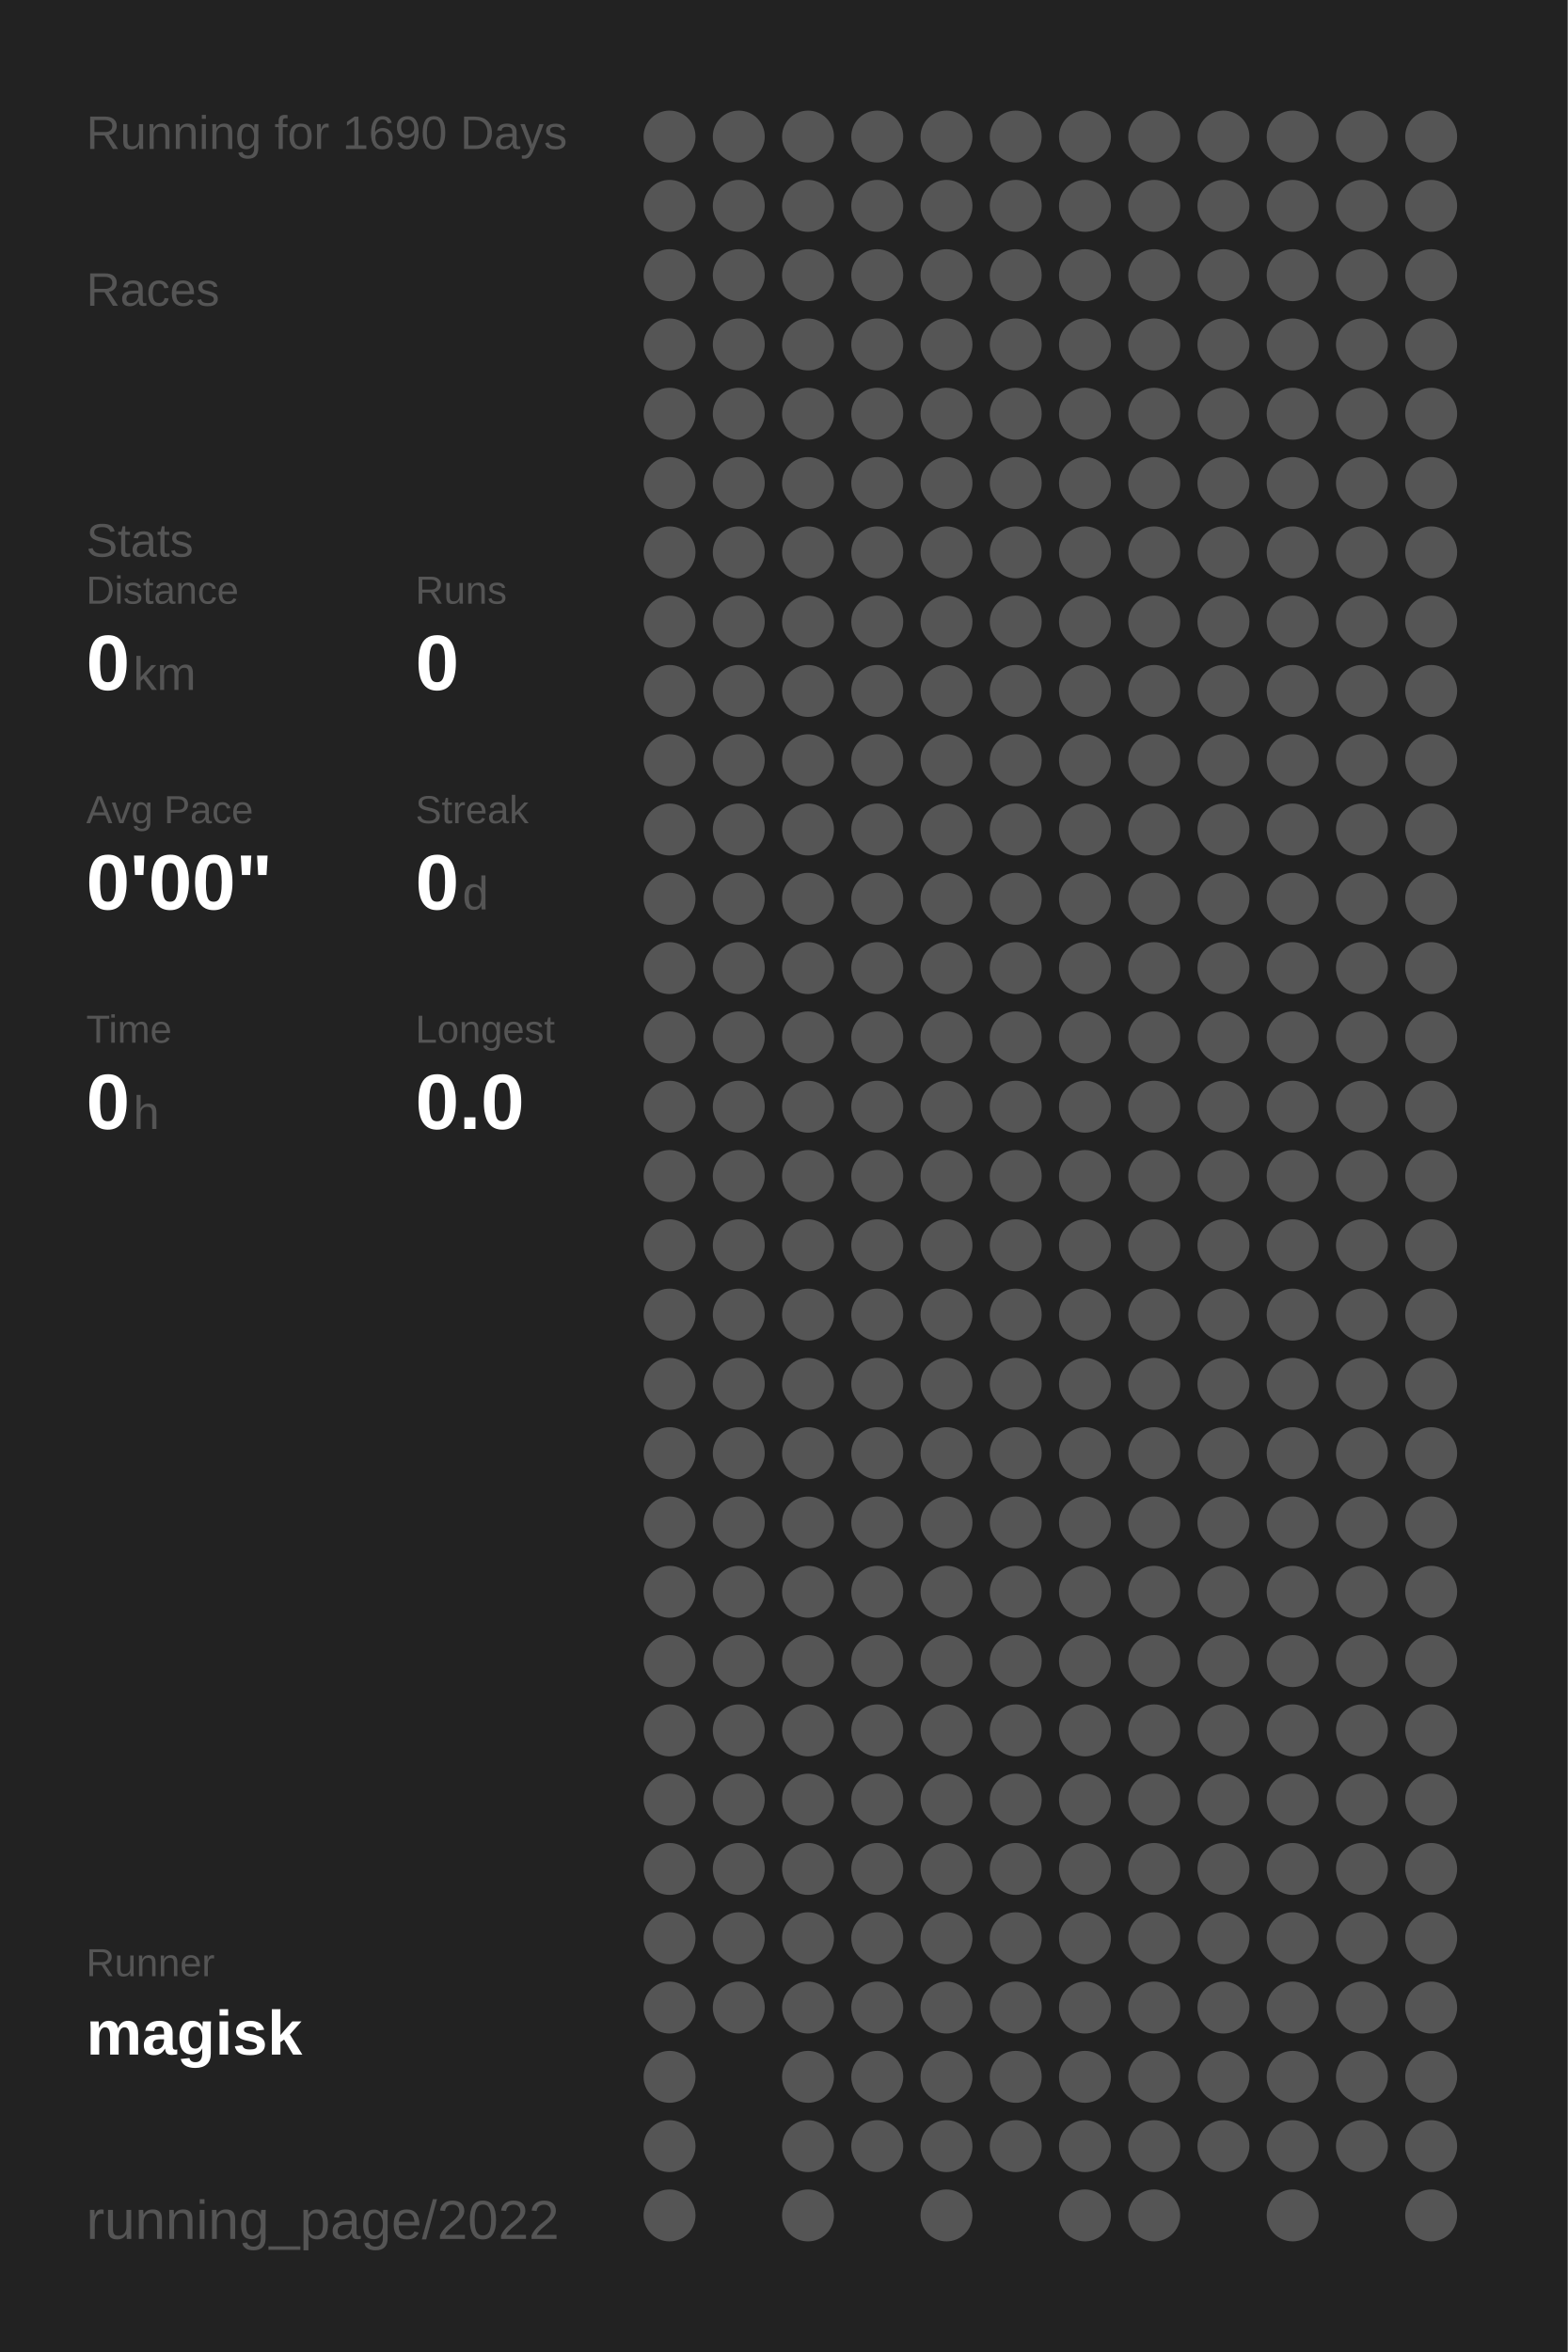
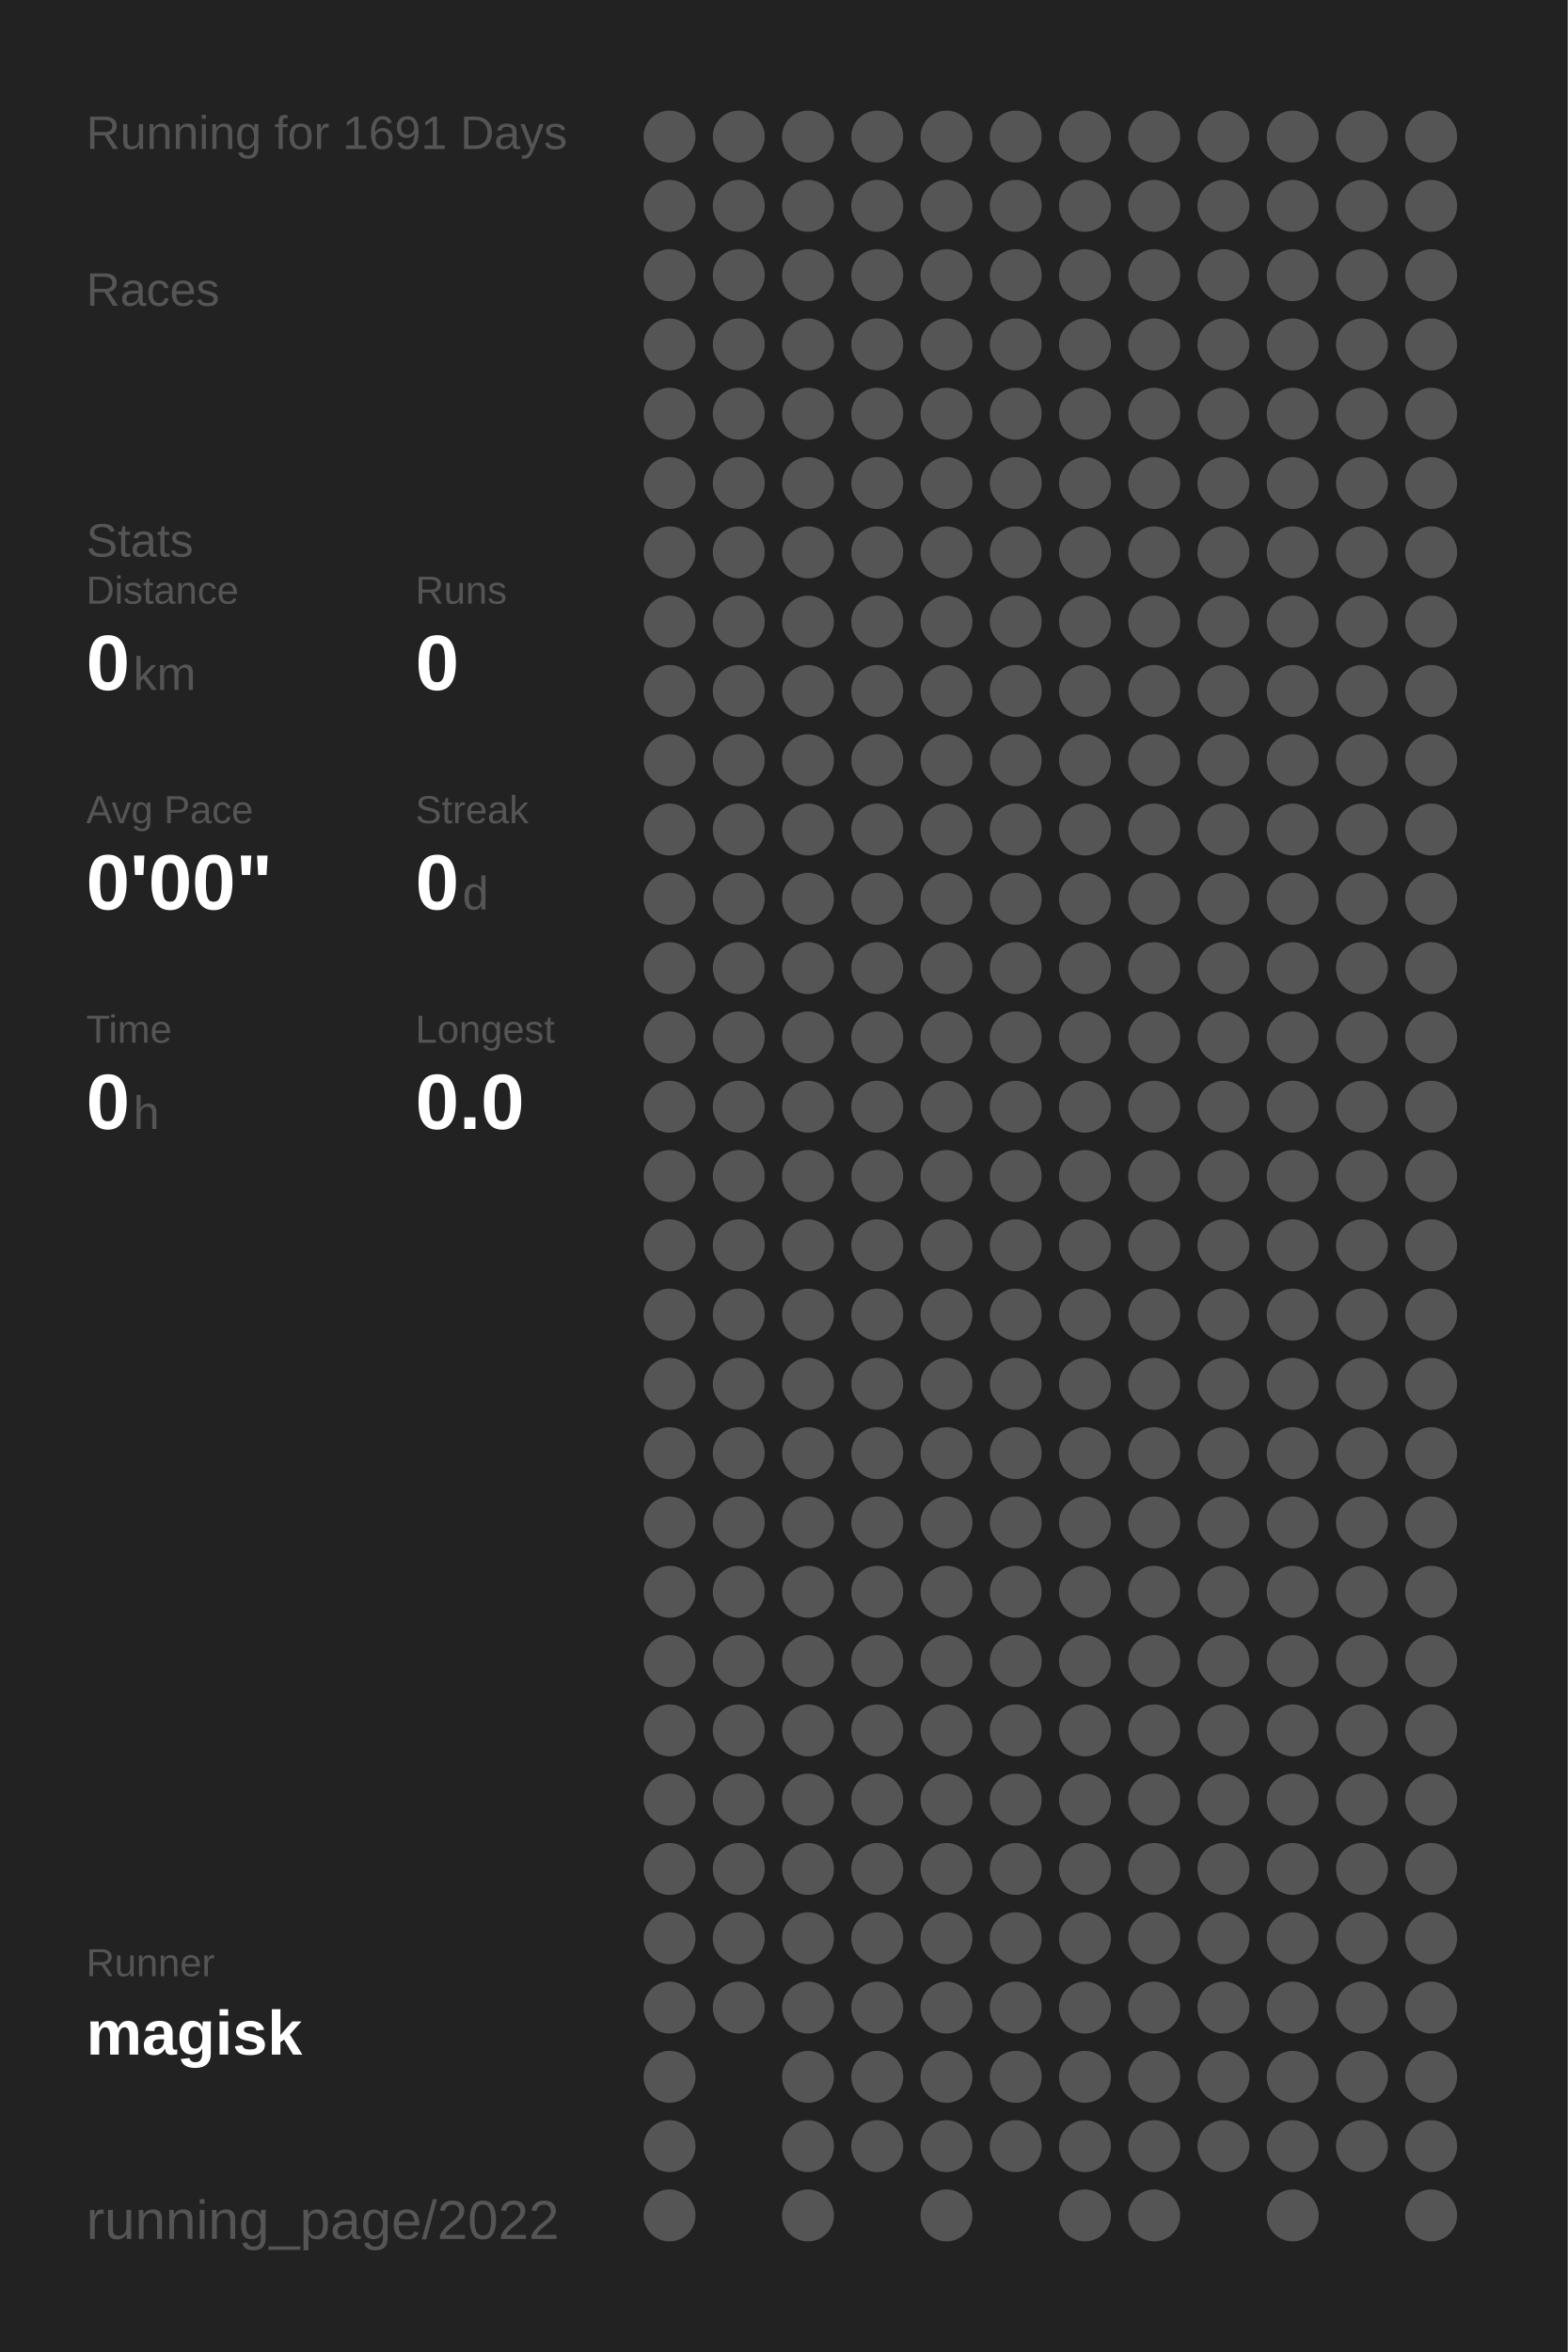
<svg xmlns="http://www.w3.org/2000/svg" baseProfile="full" height="300mm" version="1.1" viewBox="0,0,200,300" width="200mm">
  <defs />
  <rect fill="#222222" height="300" width="200" x="0" y="0" />
-   <text fill="#555555" style="font-size:6px; font-family:Arial;" x="11" y="19">Running for 1690 Days</text>
+   <text fill="#555555" style="font-size:6px; font-family:Arial;" x="11" y="19">Running for 1691 Days</text>
  <text fill="#555555" style="font-size:6px; font-family:Arial;" x="11" y="39">Races</text>
  <text fill="#555555" style="font-size:6px; font-family:Arial;" x="11" y="71">Stats</text>
  <text fill="#555555" style="font-size:5px; font-family:Arial;" x="11" y="77">Distance</text>
  <text fill="#FFFFFF" style="font-size:10px; font-family:Arial; font-weight:bold;" x="11" y="88">0</text>
  <text fill="#555555" style="font-size:6px; font-family:Arial;" x="17" y="88">km</text>
  <text fill="#555555" style="font-size:5px; font-family:Arial;" x="53" y="77">Runs</text>
  <text fill="#FFFFFF" style="font-size:10px; font-family:Arial; font-weight:bold;" x="53" y="88">0</text>
  <text fill="#555555" style="font-size:5px; font-family:Arial;" x="11" y="105">Avg Pace</text>
  <text fill="#FFFFFF" style="font-size:10px; font-family:Arial; font-weight:bold;" x="11" y="116">0'00"</text>
  <text fill="#555555" style="font-size:5px; font-family:Arial;" x="53" y="105">Streak</text>
  <text fill="#FFFFFF" style="font-size:10px; font-family:Arial; font-weight:bold;" x="53" y="116">0</text>
  <text fill="#555555" style="font-size:6px; font-family:Arial;" x="59" y="116">d</text>
  <text fill="#555555" style="font-size:5px; font-family:Arial;" x="11" y="133">Time</text>
  <text fill="#FFFFFF" style="font-size:10px; font-family:Arial; font-weight:bold;" x="11" y="144">0</text>
  <text fill="#555555" style="font-size:6px; font-family:Arial;" x="17" y="144">h</text>
  <text fill="#555555" style="font-size:5px; font-family:Arial;" x="53" y="133">Longest</text>
  <text fill="#FFFFFF" style="font-size:10px; font-family:Arial; font-weight:bold;" x="53" y="144">0.0</text>
  <text fill="#555555" style="font-size:5px; font-family:Arial;" x="11" y="252.065">Runner</text>
  <text fill="#FFFFFF" style="font-size:8px; font-family:Arial; font-weight:bold;" x="11" y="262.065">magisk</text>
  <text fill="#555555" style="font-size:7px; font-family:Arial;" x="11" y="285.581">running_page/2022</text>
  <circle cx="85.417" cy="17.419" fill="#555555" r="3.312" />
  <circle cx="85.417" cy="26.258" fill="#555555" r="3.312" />
  <circle cx="85.417" cy="35.097" fill="#555555" r="3.312" />
  <circle cx="85.417" cy="43.935" fill="#555555" r="3.312" />
  <circle cx="85.417" cy="52.774" fill="#555555" r="3.312" />
  <circle cx="85.417" cy="61.613" fill="#555555" r="3.312" />
  <circle cx="85.417" cy="70.452" fill="#555555" r="3.312" />
  <circle cx="85.417" cy="79.29" fill="#555555" r="3.312" />
  <circle cx="85.417" cy="88.129" fill="#555555" r="3.312" />
  <circle cx="85.417" cy="96.968" fill="#555555" r="3.312" />
  <circle cx="85.417" cy="105.806" fill="#555555" r="3.312" />
  <circle cx="85.417" cy="114.645" fill="#555555" r="3.312" />
  <circle cx="85.417" cy="123.484" fill="#555555" r="3.312" />
  <circle cx="85.417" cy="132.323" fill="#555555" r="3.312" />
  <circle cx="85.417" cy="141.161" fill="#555555" r="3.312" />
  <circle cx="85.417" cy="150" fill="#555555" r="3.312" />
  <circle cx="85.417" cy="158.839" fill="#555555" r="3.312" />
  <circle cx="85.417" cy="167.677" fill="#555555" r="3.312" />
  <circle cx="85.417" cy="176.516" fill="#555555" r="3.312" />
  <circle cx="85.417" cy="185.355" fill="#555555" r="3.312" />
  <circle cx="85.417" cy="194.194" fill="#555555" r="3.312" />
  <circle cx="85.417" cy="203.032" fill="#555555" r="3.312" />
  <circle cx="85.417" cy="211.871" fill="#555555" r="3.312" />
  <circle cx="85.417" cy="220.71" fill="#555555" r="3.312" />
  <circle cx="85.417" cy="229.548" fill="#555555" r="3.312" />
  <circle cx="85.417" cy="238.387" fill="#555555" r="3.312" />
  <circle cx="85.417" cy="247.226" fill="#555555" r="3.312" />
  <circle cx="85.417" cy="256.065" fill="#555555" r="3.312" />
  <circle cx="85.417" cy="264.903" fill="#555555" r="3.312" />
  <circle cx="85.417" cy="273.742" fill="#555555" r="3.312" />
  <circle cx="85.417" cy="282.581" fill="#555555" r="3.312" />
  <circle cx="94.25" cy="17.419" fill="#555555" r="3.312" />
  <circle cx="94.25" cy="26.258" fill="#555555" r="3.312" />
  <circle cx="94.25" cy="35.097" fill="#555555" r="3.312" />
  <circle cx="94.25" cy="43.935" fill="#555555" r="3.312" />
  <circle cx="94.25" cy="52.774" fill="#555555" r="3.312" />
  <circle cx="94.25" cy="61.613" fill="#555555" r="3.312" />
  <circle cx="94.25" cy="70.452" fill="#555555" r="3.312" />
  <circle cx="94.25" cy="79.29" fill="#555555" r="3.312" />
  <circle cx="94.25" cy="88.129" fill="#555555" r="3.312" />
  <circle cx="94.25" cy="96.968" fill="#555555" r="3.312" />
  <circle cx="94.25" cy="105.806" fill="#555555" r="3.312" />
  <circle cx="94.25" cy="114.645" fill="#555555" r="3.312" />
  <circle cx="94.25" cy="123.484" fill="#555555" r="3.312" />
  <circle cx="94.25" cy="132.323" fill="#555555" r="3.312" />
  <circle cx="94.25" cy="141.161" fill="#555555" r="3.312" />
  <circle cx="94.25" cy="150" fill="#555555" r="3.312" />
  <circle cx="94.25" cy="158.839" fill="#555555" r="3.312" />
  <circle cx="94.25" cy="167.677" fill="#555555" r="3.312" />
  <circle cx="94.25" cy="176.516" fill="#555555" r="3.312" />
  <circle cx="94.25" cy="185.355" fill="#555555" r="3.312" />
  <circle cx="94.25" cy="194.194" fill="#555555" r="3.312" />
  <circle cx="94.25" cy="203.032" fill="#555555" r="3.312" />
  <circle cx="94.25" cy="211.871" fill="#555555" r="3.312" />
  <circle cx="94.25" cy="220.71" fill="#555555" r="3.312" />
  <circle cx="94.25" cy="229.548" fill="#555555" r="3.312" />
  <circle cx="94.25" cy="238.387" fill="#555555" r="3.312" />
  <circle cx="94.25" cy="247.226" fill="#555555" r="3.312" />
  <circle cx="94.25" cy="256.065" fill="#555555" r="3.312" />
  <circle cx="103.083" cy="17.419" fill="#555555" r="3.312" />
  <circle cx="103.083" cy="26.258" fill="#555555" r="3.312" />
  <circle cx="103.083" cy="35.097" fill="#555555" r="3.312" />
  <circle cx="103.083" cy="43.935" fill="#555555" r="3.312" />
  <circle cx="103.083" cy="52.774" fill="#555555" r="3.312" />
  <circle cx="103.083" cy="61.613" fill="#555555" r="3.312" />
  <circle cx="103.083" cy="70.452" fill="#555555" r="3.312" />
  <circle cx="103.083" cy="79.29" fill="#555555" r="3.312" />
  <circle cx="103.083" cy="88.129" fill="#555555" r="3.312" />
  <circle cx="103.083" cy="96.968" fill="#555555" r="3.312" />
  <circle cx="103.083" cy="105.806" fill="#555555" r="3.312" />
  <circle cx="103.083" cy="114.645" fill="#555555" r="3.312" />
  <circle cx="103.083" cy="123.484" fill="#555555" r="3.312" />
  <circle cx="103.083" cy="132.323" fill="#555555" r="3.312" />
  <circle cx="103.083" cy="141.161" fill="#555555" r="3.312" />
  <circle cx="103.083" cy="150" fill="#555555" r="3.312" />
  <circle cx="103.083" cy="158.839" fill="#555555" r="3.312" />
  <circle cx="103.083" cy="167.677" fill="#555555" r="3.312" />
  <circle cx="103.083" cy="176.516" fill="#555555" r="3.312" />
  <circle cx="103.083" cy="185.355" fill="#555555" r="3.312" />
  <circle cx="103.083" cy="194.194" fill="#555555" r="3.312" />
  <circle cx="103.083" cy="203.032" fill="#555555" r="3.312" />
  <circle cx="103.083" cy="211.871" fill="#555555" r="3.312" />
  <circle cx="103.083" cy="220.71" fill="#555555" r="3.312" />
  <circle cx="103.083" cy="229.548" fill="#555555" r="3.312" />
  <circle cx="103.083" cy="238.387" fill="#555555" r="3.312" />
  <circle cx="103.083" cy="247.226" fill="#555555" r="3.312" />
  <circle cx="103.083" cy="256.065" fill="#555555" r="3.312" />
  <circle cx="103.083" cy="264.903" fill="#555555" r="3.312" />
  <circle cx="103.083" cy="273.742" fill="#555555" r="3.312" />
  <circle cx="103.083" cy="282.581" fill="#555555" r="3.312" />
  <circle cx="111.917" cy="17.419" fill="#555555" r="3.312" />
  <circle cx="111.917" cy="26.258" fill="#555555" r="3.312" />
  <circle cx="111.917" cy="35.097" fill="#555555" r="3.312" />
  <circle cx="111.917" cy="43.935" fill="#555555" r="3.312" />
  <circle cx="111.917" cy="52.774" fill="#555555" r="3.312" />
  <circle cx="111.917" cy="61.613" fill="#555555" r="3.312" />
  <circle cx="111.917" cy="70.452" fill="#555555" r="3.312" />
  <circle cx="111.917" cy="79.29" fill="#555555" r="3.312" />
  <circle cx="111.917" cy="88.129" fill="#555555" r="3.312" />
  <circle cx="111.917" cy="96.968" fill="#555555" r="3.312" />
  <circle cx="111.917" cy="105.806" fill="#555555" r="3.312" />
  <circle cx="111.917" cy="114.645" fill="#555555" r="3.312" />
  <circle cx="111.917" cy="123.484" fill="#555555" r="3.312" />
  <circle cx="111.917" cy="132.323" fill="#555555" r="3.312" />
  <circle cx="111.917" cy="141.161" fill="#555555" r="3.312" />
  <circle cx="111.917" cy="150" fill="#555555" r="3.312" />
  <circle cx="111.917" cy="158.839" fill="#555555" r="3.312" />
  <circle cx="111.917" cy="167.677" fill="#555555" r="3.312" />
  <circle cx="111.917" cy="176.516" fill="#555555" r="3.312" />
  <circle cx="111.917" cy="185.355" fill="#555555" r="3.312" />
  <circle cx="111.917" cy="194.194" fill="#555555" r="3.312" />
  <circle cx="111.917" cy="203.032" fill="#555555" r="3.312" />
  <circle cx="111.917" cy="211.871" fill="#555555" r="3.312" />
  <circle cx="111.917" cy="220.71" fill="#555555" r="3.312" />
  <circle cx="111.917" cy="229.548" fill="#555555" r="3.312" />
  <circle cx="111.917" cy="238.387" fill="#555555" r="3.312" />
  <circle cx="111.917" cy="247.226" fill="#555555" r="3.312" />
  <circle cx="111.917" cy="256.065" fill="#555555" r="3.312" />
  <circle cx="111.917" cy="264.903" fill="#555555" r="3.312" />
  <circle cx="111.917" cy="273.742" fill="#555555" r="3.312" />
  <circle cx="120.75" cy="17.419" fill="#555555" r="3.312" />
  <circle cx="120.75" cy="26.258" fill="#555555" r="3.312" />
  <circle cx="120.75" cy="35.097" fill="#555555" r="3.312" />
  <circle cx="120.75" cy="43.935" fill="#555555" r="3.312" />
  <circle cx="120.75" cy="52.774" fill="#555555" r="3.312" />
  <circle cx="120.75" cy="61.613" fill="#555555" r="3.312" />
  <circle cx="120.75" cy="70.452" fill="#555555" r="3.312" />
  <circle cx="120.75" cy="79.29" fill="#555555" r="3.312" />
  <circle cx="120.75" cy="88.129" fill="#555555" r="3.312" />
  <circle cx="120.75" cy="96.968" fill="#555555" r="3.312" />
  <circle cx="120.75" cy="105.806" fill="#555555" r="3.312" />
  <circle cx="120.75" cy="114.645" fill="#555555" r="3.312" />
  <circle cx="120.75" cy="123.484" fill="#555555" r="3.312" />
  <circle cx="120.75" cy="132.323" fill="#555555" r="3.312" />
  <circle cx="120.75" cy="141.161" fill="#555555" r="3.312" />
  <circle cx="120.75" cy="150" fill="#555555" r="3.312" />
  <circle cx="120.75" cy="158.839" fill="#555555" r="3.312" />
  <circle cx="120.75" cy="167.677" fill="#555555" r="3.312" />
  <circle cx="120.75" cy="176.516" fill="#555555" r="3.312" />
  <circle cx="120.75" cy="185.355" fill="#555555" r="3.312" />
  <circle cx="120.75" cy="194.194" fill="#555555" r="3.312" />
  <circle cx="120.75" cy="203.032" fill="#555555" r="3.312" />
  <circle cx="120.75" cy="211.871" fill="#555555" r="3.312" />
  <circle cx="120.75" cy="220.71" fill="#555555" r="3.312" />
  <circle cx="120.75" cy="229.548" fill="#555555" r="3.312" />
  <circle cx="120.75" cy="238.387" fill="#555555" r="3.312" />
  <circle cx="120.75" cy="247.226" fill="#555555" r="3.312" />
  <circle cx="120.75" cy="256.065" fill="#555555" r="3.312" />
  <circle cx="120.75" cy="264.903" fill="#555555" r="3.312" />
  <circle cx="120.75" cy="273.742" fill="#555555" r="3.312" />
  <circle cx="120.75" cy="282.581" fill="#555555" r="3.312" />
  <circle cx="129.583" cy="17.419" fill="#555555" r="3.312" />
  <circle cx="129.583" cy="26.258" fill="#555555" r="3.312" />
  <circle cx="129.583" cy="35.097" fill="#555555" r="3.312" />
  <circle cx="129.583" cy="43.935" fill="#555555" r="3.312" />
  <circle cx="129.583" cy="52.774" fill="#555555" r="3.312" />
  <circle cx="129.583" cy="61.613" fill="#555555" r="3.312" />
  <circle cx="129.583" cy="70.452" fill="#555555" r="3.312" />
  <circle cx="129.583" cy="79.29" fill="#555555" r="3.312" />
  <circle cx="129.583" cy="88.129" fill="#555555" r="3.312" />
  <circle cx="129.583" cy="96.968" fill="#555555" r="3.312" />
  <circle cx="129.583" cy="105.806" fill="#555555" r="3.312" />
  <circle cx="129.583" cy="114.645" fill="#555555" r="3.312" />
  <circle cx="129.583" cy="123.484" fill="#555555" r="3.312" />
  <circle cx="129.583" cy="132.323" fill="#555555" r="3.312" />
  <circle cx="129.583" cy="141.161" fill="#555555" r="3.312" />
  <circle cx="129.583" cy="150" fill="#555555" r="3.312" />
  <circle cx="129.583" cy="158.839" fill="#555555" r="3.312" />
  <circle cx="129.583" cy="167.677" fill="#555555" r="3.312" />
  <circle cx="129.583" cy="176.516" fill="#555555" r="3.312" />
  <circle cx="129.583" cy="185.355" fill="#555555" r="3.312" />
  <circle cx="129.583" cy="194.194" fill="#555555" r="3.312" />
  <circle cx="129.583" cy="203.032" fill="#555555" r="3.312" />
  <circle cx="129.583" cy="211.871" fill="#555555" r="3.312" />
  <circle cx="129.583" cy="220.71" fill="#555555" r="3.312" />
  <circle cx="129.583" cy="229.548" fill="#555555" r="3.312" />
  <circle cx="129.583" cy="238.387" fill="#555555" r="3.312" />
  <circle cx="129.583" cy="247.226" fill="#555555" r="3.312" />
  <circle cx="129.583" cy="256.065" fill="#555555" r="3.312" />
  <circle cx="129.583" cy="264.903" fill="#555555" r="3.312" />
  <circle cx="129.583" cy="273.742" fill="#555555" r="3.312" />
  <circle cx="138.417" cy="17.419" fill="#555555" r="3.312" />
  <circle cx="138.417" cy="26.258" fill="#555555" r="3.312" />
  <circle cx="138.417" cy="35.097" fill="#555555" r="3.312" />
  <circle cx="138.417" cy="43.935" fill="#555555" r="3.312" />
  <circle cx="138.417" cy="52.774" fill="#555555" r="3.312" />
  <circle cx="138.417" cy="61.613" fill="#555555" r="3.312" />
  <circle cx="138.417" cy="70.452" fill="#555555" r="3.312" />
  <circle cx="138.417" cy="79.29" fill="#555555" r="3.312" />
  <circle cx="138.417" cy="88.129" fill="#555555" r="3.312" />
  <circle cx="138.417" cy="96.968" fill="#555555" r="3.312" />
  <circle cx="138.417" cy="105.806" fill="#555555" r="3.312" />
  <circle cx="138.417" cy="114.645" fill="#555555" r="3.312" />
  <circle cx="138.417" cy="123.484" fill="#555555" r="3.312" />
  <circle cx="138.417" cy="132.323" fill="#555555" r="3.312" />
  <circle cx="138.417" cy="141.161" fill="#555555" r="3.312" />
  <circle cx="138.417" cy="150" fill="#555555" r="3.312" />
  <circle cx="138.417" cy="158.839" fill="#555555" r="3.312" />
  <circle cx="138.417" cy="167.677" fill="#555555" r="3.312" />
  <circle cx="138.417" cy="176.516" fill="#555555" r="3.312" />
  <circle cx="138.417" cy="185.355" fill="#555555" r="3.312" />
  <circle cx="138.417" cy="194.194" fill="#555555" r="3.312" />
  <circle cx="138.417" cy="203.032" fill="#555555" r="3.312" />
  <circle cx="138.417" cy="211.871" fill="#555555" r="3.312" />
  <circle cx="138.417" cy="220.71" fill="#555555" r="3.312" />
  <circle cx="138.417" cy="229.548" fill="#555555" r="3.312" />
  <circle cx="138.417" cy="238.387" fill="#555555" r="3.312" />
  <circle cx="138.417" cy="247.226" fill="#555555" r="3.312" />
  <circle cx="138.417" cy="256.065" fill="#555555" r="3.312" />
  <circle cx="138.417" cy="264.903" fill="#555555" r="3.312" />
  <circle cx="138.417" cy="273.742" fill="#555555" r="3.312" />
  <circle cx="138.417" cy="282.581" fill="#555555" r="3.312" />
  <circle cx="147.25" cy="17.419" fill="#555555" r="3.312" />
  <circle cx="147.25" cy="26.258" fill="#555555" r="3.312" />
  <circle cx="147.25" cy="35.097" fill="#555555" r="3.312" />
  <circle cx="147.25" cy="43.935" fill="#555555" r="3.312" />
  <circle cx="147.25" cy="52.774" fill="#555555" r="3.312" />
  <circle cx="147.25" cy="61.613" fill="#555555" r="3.312" />
  <circle cx="147.25" cy="70.452" fill="#555555" r="3.312" />
  <circle cx="147.25" cy="79.29" fill="#555555" r="3.312" />
  <circle cx="147.25" cy="88.129" fill="#555555" r="3.312" />
  <circle cx="147.25" cy="96.968" fill="#555555" r="3.312" />
  <circle cx="147.25" cy="105.806" fill="#555555" r="3.312" />
  <circle cx="147.25" cy="114.645" fill="#555555" r="3.312" />
  <circle cx="147.25" cy="123.484" fill="#555555" r="3.312" />
  <circle cx="147.25" cy="132.323" fill="#555555" r="3.312" />
  <circle cx="147.25" cy="141.161" fill="#555555" r="3.312" />
  <circle cx="147.25" cy="150" fill="#555555" r="3.312" />
  <circle cx="147.25" cy="158.839" fill="#555555" r="3.312" />
  <circle cx="147.25" cy="167.677" fill="#555555" r="3.312" />
  <circle cx="147.25" cy="176.516" fill="#555555" r="3.312" />
  <circle cx="147.25" cy="185.355" fill="#555555" r="3.312" />
  <circle cx="147.25" cy="194.194" fill="#555555" r="3.312" />
  <circle cx="147.25" cy="203.032" fill="#555555" r="3.312" />
  <circle cx="147.25" cy="211.871" fill="#555555" r="3.312" />
  <circle cx="147.25" cy="220.71" fill="#555555" r="3.312" />
  <circle cx="147.25" cy="229.548" fill="#555555" r="3.312" />
  <circle cx="147.25" cy="238.387" fill="#555555" r="3.312" />
  <circle cx="147.25" cy="247.226" fill="#555555" r="3.312" />
  <circle cx="147.25" cy="256.065" fill="#555555" r="3.312" />
  <circle cx="147.25" cy="264.903" fill="#555555" r="3.312" />
  <circle cx="147.25" cy="273.742" fill="#555555" r="3.312" />
  <circle cx="147.25" cy="282.581" fill="#555555" r="3.312" />
  <circle cx="156.083" cy="17.419" fill="#555555" r="3.312" />
  <circle cx="156.083" cy="26.258" fill="#555555" r="3.312" />
  <circle cx="156.083" cy="35.097" fill="#555555" r="3.312" />
  <circle cx="156.083" cy="43.935" fill="#555555" r="3.312" />
  <circle cx="156.083" cy="52.774" fill="#555555" r="3.312" />
  <circle cx="156.083" cy="61.613" fill="#555555" r="3.312" />
  <circle cx="156.083" cy="70.452" fill="#555555" r="3.312" />
  <circle cx="156.083" cy="79.29" fill="#555555" r="3.312" />
  <circle cx="156.083" cy="88.129" fill="#555555" r="3.312" />
  <circle cx="156.083" cy="96.968" fill="#555555" r="3.312" />
  <circle cx="156.083" cy="105.806" fill="#555555" r="3.312" />
  <circle cx="156.083" cy="114.645" fill="#555555" r="3.312" />
  <circle cx="156.083" cy="123.484" fill="#555555" r="3.312" />
  <circle cx="156.083" cy="132.323" fill="#555555" r="3.312" />
  <circle cx="156.083" cy="141.161" fill="#555555" r="3.312" />
  <circle cx="156.083" cy="150" fill="#555555" r="3.312" />
  <circle cx="156.083" cy="158.839" fill="#555555" r="3.312" />
  <circle cx="156.083" cy="167.677" fill="#555555" r="3.312" />
  <circle cx="156.083" cy="176.516" fill="#555555" r="3.312" />
  <circle cx="156.083" cy="185.355" fill="#555555" r="3.312" />
  <circle cx="156.083" cy="194.194" fill="#555555" r="3.312" />
  <circle cx="156.083" cy="203.032" fill="#555555" r="3.312" />
  <circle cx="156.083" cy="211.871" fill="#555555" r="3.312" />
  <circle cx="156.083" cy="220.71" fill="#555555" r="3.312" />
  <circle cx="156.083" cy="229.548" fill="#555555" r="3.312" />
  <circle cx="156.083" cy="238.387" fill="#555555" r="3.312" />
  <circle cx="156.083" cy="247.226" fill="#555555" r="3.312" />
  <circle cx="156.083" cy="256.065" fill="#555555" r="3.312" />
  <circle cx="156.083" cy="264.903" fill="#555555" r="3.312" />
  <circle cx="156.083" cy="273.742" fill="#555555" r="3.312" />
  <circle cx="164.917" cy="17.419" fill="#555555" r="3.312" />
  <circle cx="164.917" cy="26.258" fill="#555555" r="3.312" />
  <circle cx="164.917" cy="35.097" fill="#555555" r="3.312" />
  <circle cx="164.917" cy="43.935" fill="#555555" r="3.312" />
  <circle cx="164.917" cy="52.774" fill="#555555" r="3.312" />
  <circle cx="164.917" cy="61.613" fill="#555555" r="3.312" />
  <circle cx="164.917" cy="70.452" fill="#555555" r="3.312" />
  <circle cx="164.917" cy="79.29" fill="#555555" r="3.312" />
  <circle cx="164.917" cy="88.129" fill="#555555" r="3.312" />
  <circle cx="164.917" cy="96.968" fill="#555555" r="3.312" />
  <circle cx="164.917" cy="105.806" fill="#555555" r="3.312" />
  <circle cx="164.917" cy="114.645" fill="#555555" r="3.312" />
  <circle cx="164.917" cy="123.484" fill="#555555" r="3.312" />
  <circle cx="164.917" cy="132.323" fill="#555555" r="3.312" />
  <circle cx="164.917" cy="141.161" fill="#555555" r="3.312" />
  <circle cx="164.917" cy="150" fill="#555555" r="3.312" />
  <circle cx="164.917" cy="158.839" fill="#555555" r="3.312" />
  <circle cx="164.917" cy="167.677" fill="#555555" r="3.312" />
  <circle cx="164.917" cy="176.516" fill="#555555" r="3.312" />
  <circle cx="164.917" cy="185.355" fill="#555555" r="3.312" />
  <circle cx="164.917" cy="194.194" fill="#555555" r="3.312" />
  <circle cx="164.917" cy="203.032" fill="#555555" r="3.312" />
  <circle cx="164.917" cy="211.871" fill="#555555" r="3.312" />
  <circle cx="164.917" cy="220.71" fill="#555555" r="3.312" />
  <circle cx="164.917" cy="229.548" fill="#555555" r="3.312" />
  <circle cx="164.917" cy="238.387" fill="#555555" r="3.312" />
  <circle cx="164.917" cy="247.226" fill="#555555" r="3.312" />
  <circle cx="164.917" cy="256.065" fill="#555555" r="3.312" />
  <circle cx="164.917" cy="264.903" fill="#555555" r="3.312" />
  <circle cx="164.917" cy="273.742" fill="#555555" r="3.312" />
  <circle cx="164.917" cy="282.581" fill="#555555" r="3.312" />
  <circle cx="173.75" cy="17.419" fill="#555555" r="3.312" />
  <circle cx="173.75" cy="26.258" fill="#555555" r="3.312" />
  <circle cx="173.75" cy="35.097" fill="#555555" r="3.312" />
  <circle cx="173.75" cy="43.935" fill="#555555" r="3.312" />
  <circle cx="173.75" cy="52.774" fill="#555555" r="3.312" />
  <circle cx="173.75" cy="61.613" fill="#555555" r="3.312" />
  <circle cx="173.75" cy="70.452" fill="#555555" r="3.312" />
  <circle cx="173.75" cy="79.29" fill="#555555" r="3.312" />
  <circle cx="173.75" cy="88.129" fill="#555555" r="3.312" />
  <circle cx="173.75" cy="96.968" fill="#555555" r="3.312" />
  <circle cx="173.75" cy="105.806" fill="#555555" r="3.312" />
  <circle cx="173.75" cy="114.645" fill="#555555" r="3.312" />
  <circle cx="173.75" cy="123.484" fill="#555555" r="3.312" />
  <circle cx="173.75" cy="132.323" fill="#555555" r="3.312" />
  <circle cx="173.75" cy="141.161" fill="#555555" r="3.312" />
  <circle cx="173.75" cy="150" fill="#555555" r="3.312" />
  <circle cx="173.75" cy="158.839" fill="#555555" r="3.312" />
  <circle cx="173.75" cy="167.677" fill="#555555" r="3.312" />
  <circle cx="173.75" cy="176.516" fill="#555555" r="3.312" />
  <circle cx="173.75" cy="185.355" fill="#555555" r="3.312" />
  <circle cx="173.75" cy="194.194" fill="#555555" r="3.312" />
  <circle cx="173.75" cy="203.032" fill="#555555" r="3.312" />
  <circle cx="173.75" cy="211.871" fill="#555555" r="3.312" />
  <circle cx="173.75" cy="220.71" fill="#555555" r="3.312" />
  <circle cx="173.75" cy="229.548" fill="#555555" r="3.312" />
  <circle cx="173.75" cy="238.387" fill="#555555" r="3.312" />
  <circle cx="173.75" cy="247.226" fill="#555555" r="3.312" />
  <circle cx="173.75" cy="256.065" fill="#555555" r="3.312" />
  <circle cx="173.75" cy="264.903" fill="#555555" r="3.312" />
  <circle cx="173.75" cy="273.742" fill="#555555" r="3.312" />
  <circle cx="182.583" cy="17.419" fill="#555555" r="3.312" />
  <circle cx="182.583" cy="26.258" fill="#555555" r="3.312" />
  <circle cx="182.583" cy="35.097" fill="#555555" r="3.312" />
  <circle cx="182.583" cy="43.935" fill="#555555" r="3.312" />
  <circle cx="182.583" cy="52.774" fill="#555555" r="3.312" />
  <circle cx="182.583" cy="61.613" fill="#555555" r="3.312" />
  <circle cx="182.583" cy="70.452" fill="#555555" r="3.312" />
  <circle cx="182.583" cy="79.29" fill="#555555" r="3.312" />
  <circle cx="182.583" cy="88.129" fill="#555555" r="3.312" />
  <circle cx="182.583" cy="96.968" fill="#555555" r="3.312" />
  <circle cx="182.583" cy="105.806" fill="#555555" r="3.312" />
  <circle cx="182.583" cy="114.645" fill="#555555" r="3.312" />
  <circle cx="182.583" cy="123.484" fill="#555555" r="3.312" />
  <circle cx="182.583" cy="132.323" fill="#555555" r="3.312" />
  <circle cx="182.583" cy="141.161" fill="#555555" r="3.312" />
  <circle cx="182.583" cy="150" fill="#555555" r="3.312" />
  <circle cx="182.583" cy="158.839" fill="#555555" r="3.312" />
  <circle cx="182.583" cy="167.677" fill="#555555" r="3.312" />
  <circle cx="182.583" cy="176.516" fill="#555555" r="3.312" />
  <circle cx="182.583" cy="185.355" fill="#555555" r="3.312" />
  <circle cx="182.583" cy="194.194" fill="#555555" r="3.312" />
  <circle cx="182.583" cy="203.032" fill="#555555" r="3.312" />
  <circle cx="182.583" cy="211.871" fill="#555555" r="3.312" />
  <circle cx="182.583" cy="220.71" fill="#555555" r="3.312" />
  <circle cx="182.583" cy="229.548" fill="#555555" r="3.312" />
  <circle cx="182.583" cy="238.387" fill="#555555" r="3.312" />
  <circle cx="182.583" cy="247.226" fill="#555555" r="3.312" />
  <circle cx="182.583" cy="256.065" fill="#555555" r="3.312" />
  <circle cx="182.583" cy="264.903" fill="#555555" r="3.312" />
  <circle cx="182.583" cy="273.742" fill="#555555" r="3.312" />
  <circle cx="182.583" cy="282.581" fill="#555555" r="3.312" />
</svg>
